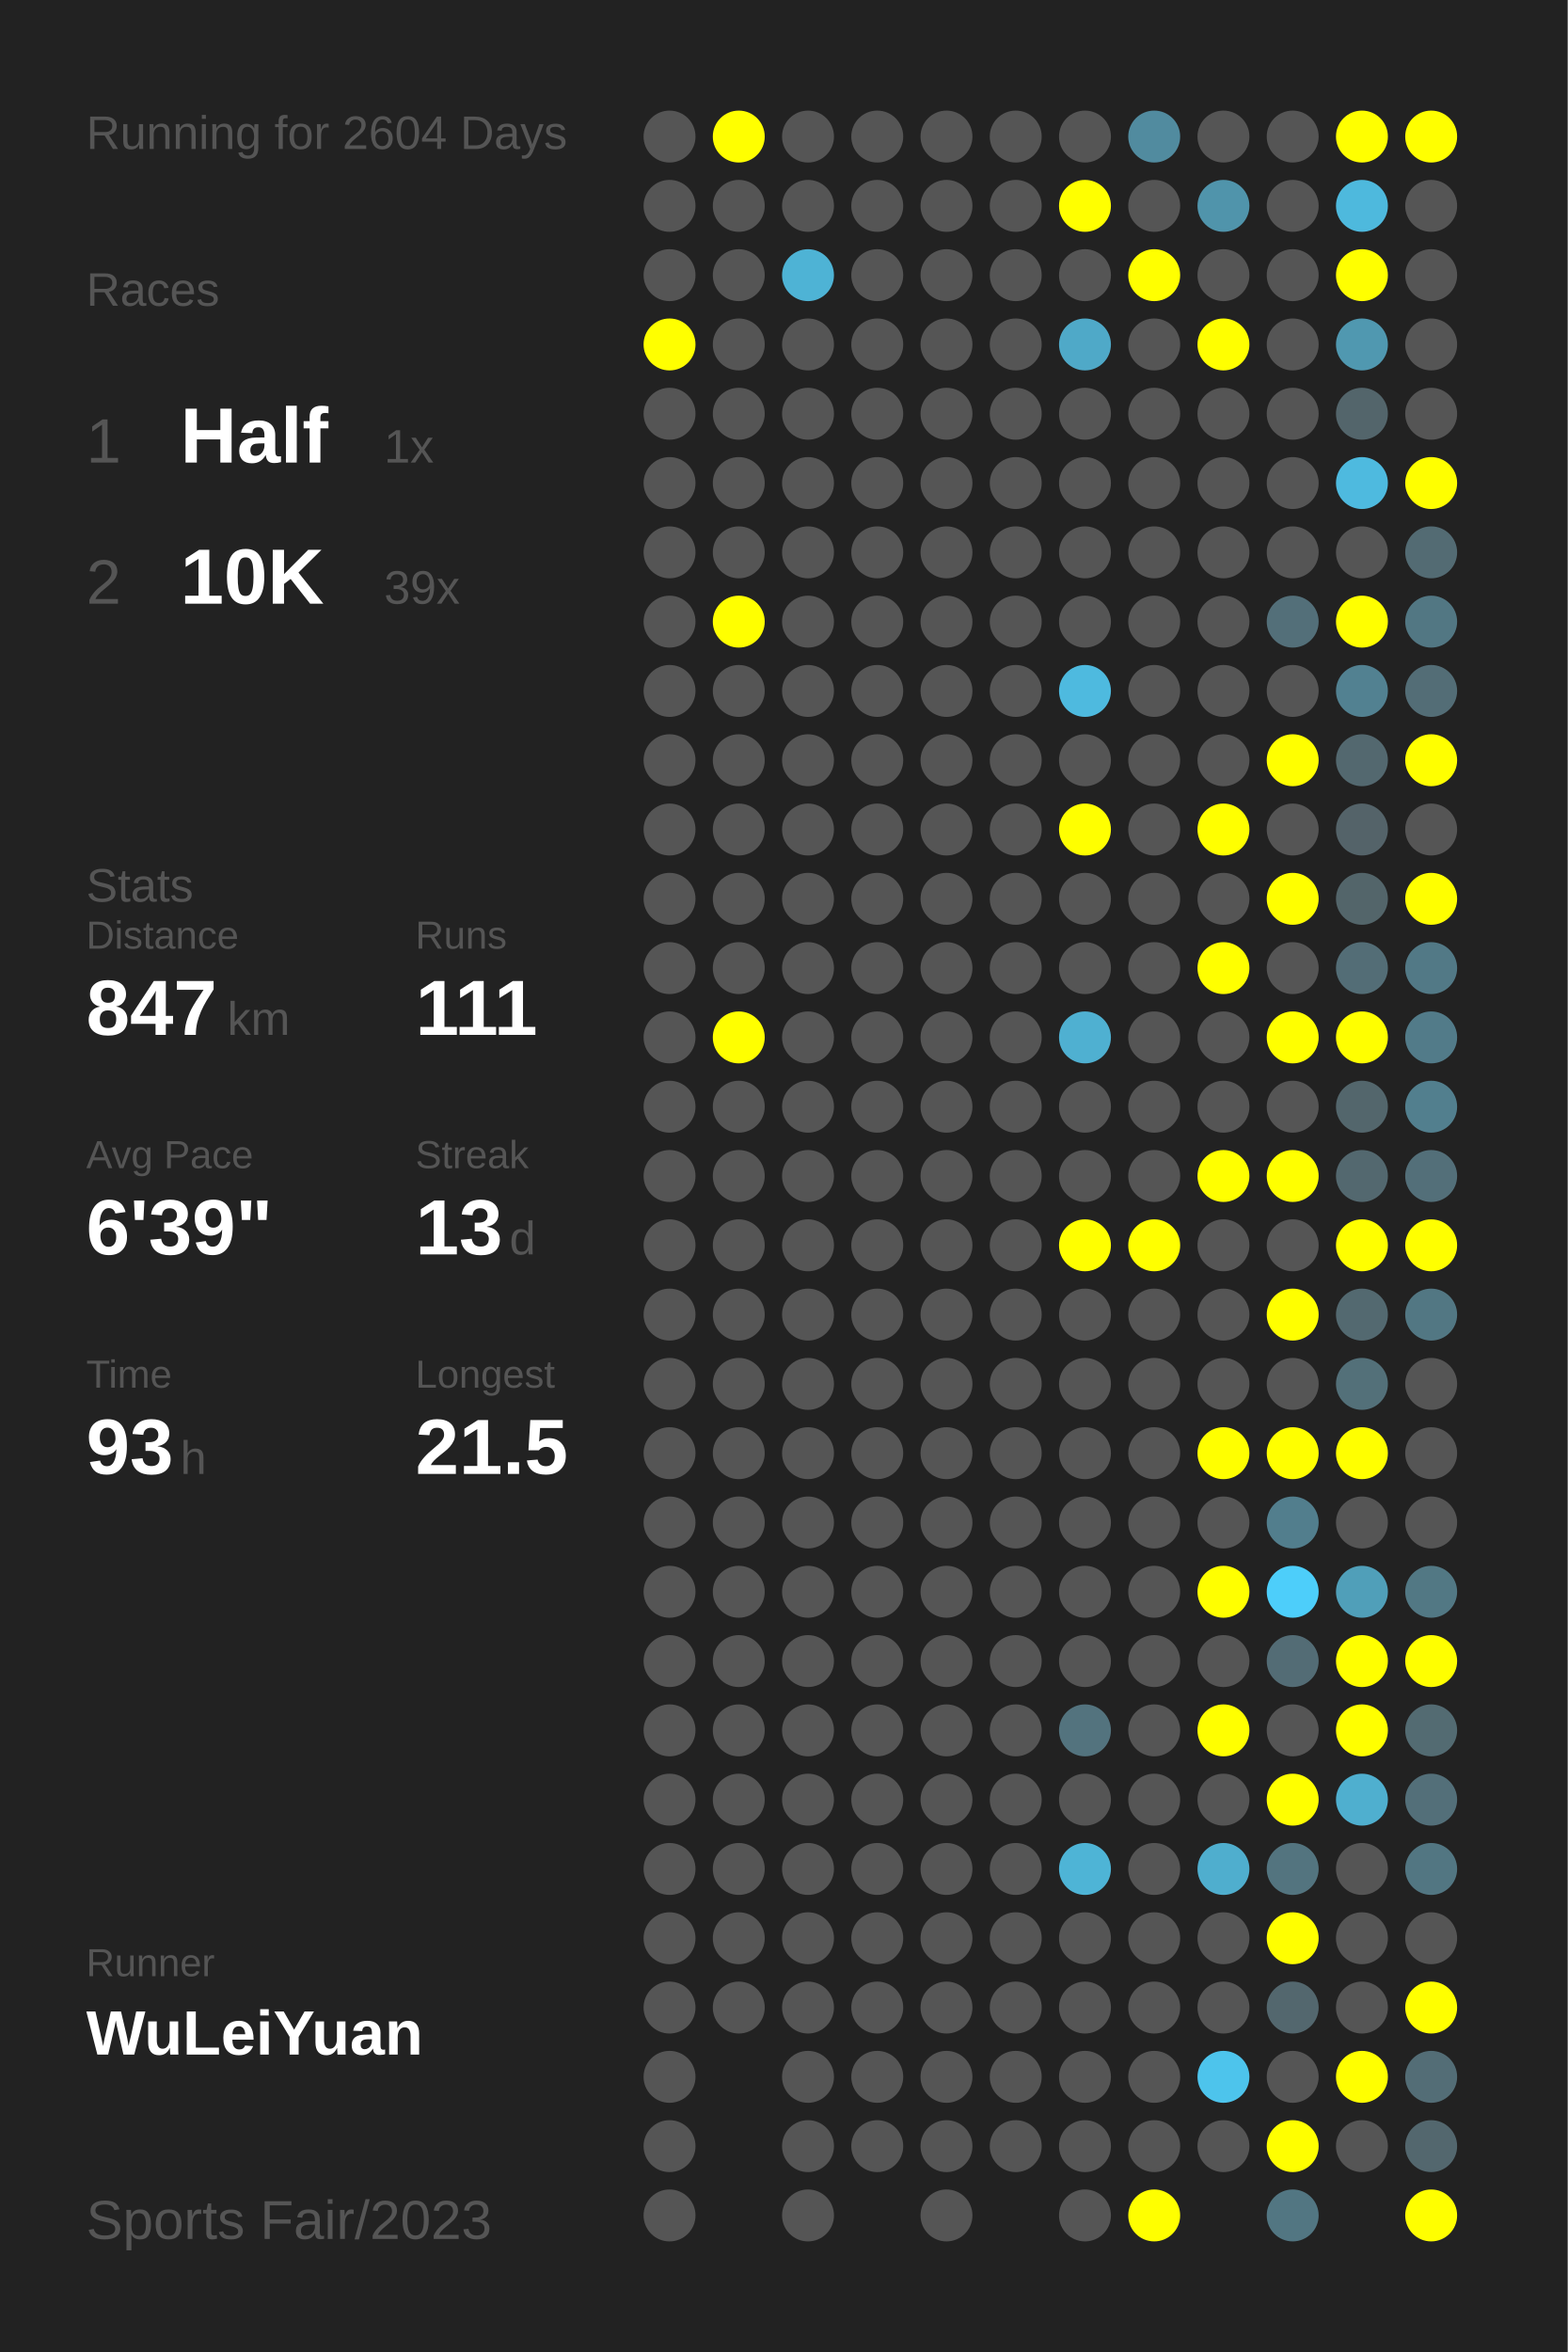
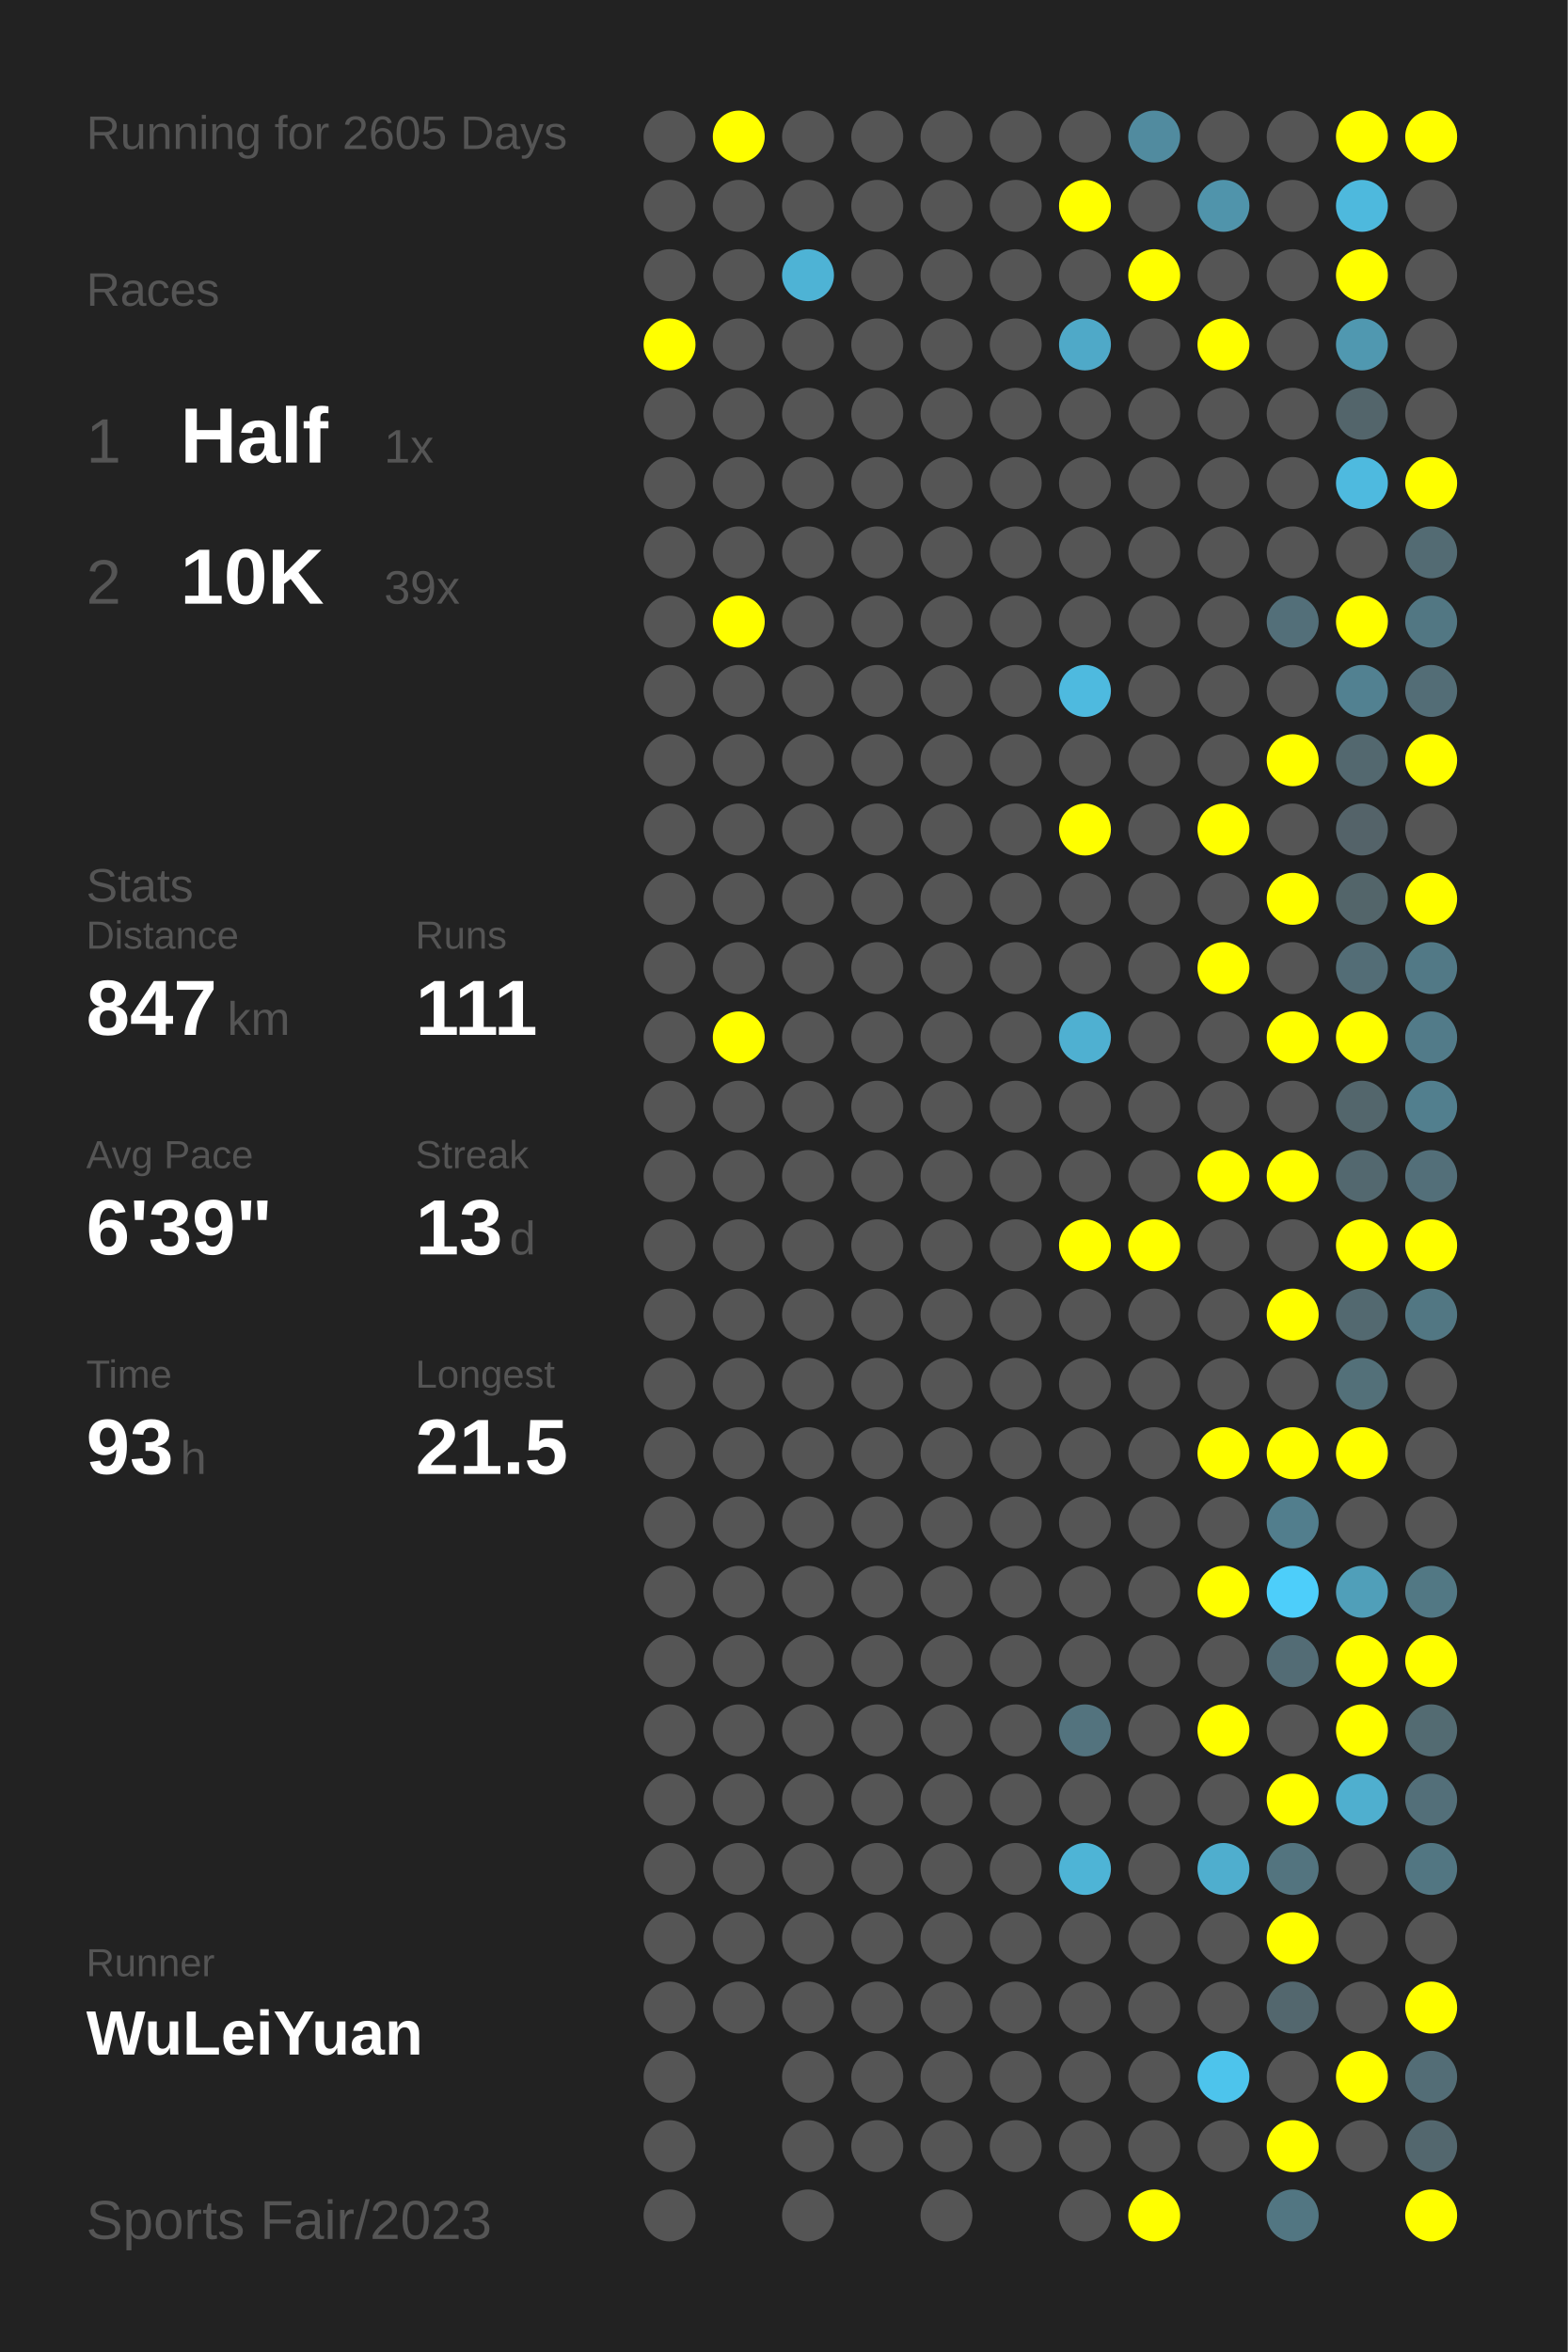
<svg xmlns="http://www.w3.org/2000/svg" baseProfile="full" height="300mm" version="1.1" viewBox="0,0,200,300" width="200mm">
  <defs />
  <rect fill="#222222" height="300" width="200" x="0" y="0" />
-   <text fill="#555555" style="font-size:6px; font-family:Arial;" x="11" y="19">Running for 2604 Days</text>
+   <text fill="#555555" style="font-size:6px; font-family:Arial;" x="11" y="19">Running for 2605 Days</text>
  <text fill="#555555" style="font-size:6px; font-family:Arial;" x="11" y="39">Races</text>
  <text fill="#555555" style="font-size:8px; font-family:Arial;" x="11" y="59">1</text>
  <text fill="#FFFFFF" style="font-size:10px; font-family:Arial; font-weight:bold;" x="23" y="59">Half</text>
  <text fill="#555555" style="font-size:6px; font-family:Arial;" x="49" y="59">1x</text>
  <text fill="#555555" style="font-size:8px; font-family:Arial;" x="11" y="77">2</text>
  <text fill="#FFFFFF" style="font-size:10px; font-family:Arial; font-weight:bold;" x="23" y="77">10K</text>
  <text fill="#555555" style="font-size:6px; font-family:Arial;" x="49" y="77">39x</text>
  <text fill="#555555" style="font-size:6px; font-family:Arial;" x="11" y="115">Stats</text>
  <text fill="#555555" style="font-size:5px; font-family:Arial;" x="11" y="121">Distance</text>
  <text fill="#FFFFFF" style="font-size:10px; font-family:Arial; font-weight:bold;" x="11" y="132">847</text>
  <text fill="#555555" style="font-size:6px; font-family:Arial;" x="29" y="132">km</text>
  <text fill="#555555" style="font-size:5px; font-family:Arial;" x="53" y="121">Runs</text>
  <text fill="#FFFFFF" style="font-size:10px; font-family:Arial; font-weight:bold;" x="53" y="132">111</text>
  <text fill="#555555" style="font-size:5px; font-family:Arial;" x="11" y="149">Avg Pace</text>
  <text fill="#FFFFFF" style="font-size:10px; font-family:Arial; font-weight:bold;" x="11" y="160">6'39"</text>
  <text fill="#555555" style="font-size:5px; font-family:Arial;" x="53" y="149">Streak</text>
  <text fill="#FFFFFF" style="font-size:10px; font-family:Arial; font-weight:bold;" x="53" y="160">13</text>
  <text fill="#555555" style="font-size:6px; font-family:Arial;" x="65" y="160">d</text>
  <text fill="#555555" style="font-size:5px; font-family:Arial;" x="11" y="177">Time</text>
  <text fill="#FFFFFF" style="font-size:10px; font-family:Arial; font-weight:bold;" x="11" y="188">93</text>
  <text fill="#555555" style="font-size:6px; font-family:Arial;" x="23" y="188">h</text>
  <text fill="#555555" style="font-size:5px; font-family:Arial;" x="53" y="177">Longest</text>
  <text fill="#FFFFFF" style="font-size:10px; font-family:Arial; font-weight:bold;" x="53" y="188">21.5</text>
  <text fill="#555555" style="font-size:5px; font-family:Arial;" x="11" y="252.065">Runner</text>
  <text fill="#FFFFFF" style="font-size:8px; font-family:Arial; font-weight:bold;" x="11" y="262.065">WuLeiYuan</text>
  <text fill="#555555" style="font-size:7px; font-family:Arial;" x="11" y="285.581">Sports Fair/2023</text>
  <circle cx="85.417" cy="17.419" fill="#555555" r="3.312" />
  <circle cx="85.417" cy="26.258" fill="#555555" r="3.312" />
  <circle cx="85.417" cy="35.097" fill="#555555" r="3.312" />
  <circle cx="85.417" cy="43.935" fill="#FFFF00" r="3.312" />
  <circle cx="85.417" cy="52.774" fill="#555555" r="3.312" />
  <circle cx="85.417" cy="61.613" fill="#555555" r="3.312" />
  <circle cx="85.417" cy="70.452" fill="#555555" r="3.312" />
  <circle cx="85.417" cy="79.29" fill="#555555" r="3.312" />
  <circle cx="85.417" cy="88.129" fill="#555555" r="3.312" />
  <circle cx="85.417" cy="96.968" fill="#555555" r="3.312" />
  <circle cx="85.417" cy="105.806" fill="#555555" r="3.312" />
  <circle cx="85.417" cy="114.645" fill="#555555" r="3.312" />
  <circle cx="85.417" cy="123.484" fill="#555555" r="3.312" />
  <circle cx="85.417" cy="132.323" fill="#555555" r="3.312" />
  <circle cx="85.417" cy="141.161" fill="#555555" r="3.312" />
  <circle cx="85.417" cy="150" fill="#555555" r="3.312" />
  <circle cx="85.417" cy="158.839" fill="#555555" r="3.312" />
  <circle cx="85.417" cy="167.677" fill="#555555" r="3.312" />
  <circle cx="85.417" cy="176.516" fill="#555555" r="3.312" />
  <circle cx="85.417" cy="185.355" fill="#555555" r="3.312" />
  <circle cx="85.417" cy="194.194" fill="#555555" r="3.312" />
  <circle cx="85.417" cy="203.032" fill="#555555" r="3.312" />
  <circle cx="85.417" cy="211.871" fill="#555555" r="3.312" />
  <circle cx="85.417" cy="220.71" fill="#555555" r="3.312" />
  <circle cx="85.417" cy="229.548" fill="#555555" r="3.312" />
  <circle cx="85.417" cy="238.387" fill="#555555" r="3.312" />
  <circle cx="85.417" cy="247.226" fill="#555555" r="3.312" />
  <circle cx="85.417" cy="256.065" fill="#555555" r="3.312" />
  <circle cx="85.417" cy="264.903" fill="#555555" r="3.312" />
  <circle cx="85.417" cy="273.742" fill="#555555" r="3.312" />
  <circle cx="85.417" cy="282.581" fill="#555555" r="3.312" />
  <circle cx="94.25" cy="17.419" fill="#FFFF00" r="3.312" />
  <circle cx="94.25" cy="26.258" fill="#555555" r="3.312" />
  <circle cx="94.25" cy="35.097" fill="#555555" r="3.312" />
  <circle cx="94.25" cy="43.935" fill="#555555" r="3.312" />
  <circle cx="94.25" cy="52.774" fill="#555555" r="3.312" />
  <circle cx="94.25" cy="61.613" fill="#555555" r="3.312" />
  <circle cx="94.25" cy="70.452" fill="#555555" r="3.312" />
  <circle cx="94.25" cy="79.29" fill="#FFFF00" r="3.312" />
  <circle cx="94.25" cy="88.129" fill="#555555" r="3.312" />
  <circle cx="94.25" cy="96.968" fill="#555555" r="3.312" />
  <circle cx="94.25" cy="105.806" fill="#555555" r="3.312" />
  <circle cx="94.25" cy="114.645" fill="#555555" r="3.312" />
  <circle cx="94.25" cy="123.484" fill="#555555" r="3.312" />
  <circle cx="94.25" cy="132.323" fill="#FFFF00" r="3.312" />
  <circle cx="94.25" cy="141.161" fill="#555555" r="3.312" />
  <circle cx="94.25" cy="150" fill="#555555" r="3.312" />
  <circle cx="94.25" cy="158.839" fill="#555555" r="3.312" />
  <circle cx="94.25" cy="167.677" fill="#555555" r="3.312" />
  <circle cx="94.25" cy="176.516" fill="#555555" r="3.312" />
  <circle cx="94.25" cy="185.355" fill="#555555" r="3.312" />
  <circle cx="94.25" cy="194.194" fill="#555555" r="3.312" />
  <circle cx="94.25" cy="203.032" fill="#555555" r="3.312" />
  <circle cx="94.25" cy="211.871" fill="#555555" r="3.312" />
  <circle cx="94.25" cy="220.71" fill="#555555" r="3.312" />
  <circle cx="94.25" cy="229.548" fill="#555555" r="3.312" />
  <circle cx="94.25" cy="238.387" fill="#555555" r="3.312" />
  <circle cx="94.25" cy="247.226" fill="#555555" r="3.312" />
  <circle cx="94.25" cy="256.065" fill="#555555" r="3.312" />
  <circle cx="103.083" cy="17.419" fill="#555555" r="3.312" />
  <circle cx="103.083" cy="26.258" fill="#555555" r="3.312" />
  <circle cx="103.083" cy="35.097" fill="#4eb3d5" r="3.312" />
  <circle cx="103.083" cy="43.935" fill="#555555" r="3.312" />
  <circle cx="103.083" cy="52.774" fill="#555555" r="3.312" />
  <circle cx="103.083" cy="61.613" fill="#555555" r="3.312" />
  <circle cx="103.083" cy="70.452" fill="#555555" r="3.312" />
  <circle cx="103.083" cy="79.29" fill="#555555" r="3.312" />
  <circle cx="103.083" cy="88.129" fill="#555555" r="3.312" />
  <circle cx="103.083" cy="96.968" fill="#555555" r="3.312" />
  <circle cx="103.083" cy="105.806" fill="#555555" r="3.312" />
  <circle cx="103.083" cy="114.645" fill="#555555" r="3.312" />
  <circle cx="103.083" cy="123.484" fill="#555555" r="3.312" />
  <circle cx="103.083" cy="132.323" fill="#555555" r="3.312" />
  <circle cx="103.083" cy="141.161" fill="#555555" r="3.312" />
  <circle cx="103.083" cy="150" fill="#555555" r="3.312" />
  <circle cx="103.083" cy="158.839" fill="#555555" r="3.312" />
  <circle cx="103.083" cy="167.677" fill="#555555" r="3.312" />
  <circle cx="103.083" cy="176.516" fill="#555555" r="3.312" />
  <circle cx="103.083" cy="185.355" fill="#555555" r="3.312" />
  <circle cx="103.083" cy="194.194" fill="#555555" r="3.312" />
  <circle cx="103.083" cy="203.032" fill="#555555" r="3.312" />
  <circle cx="103.083" cy="211.871" fill="#555555" r="3.312" />
  <circle cx="103.083" cy="220.71" fill="#555555" r="3.312" />
  <circle cx="103.083" cy="229.548" fill="#555555" r="3.312" />
  <circle cx="103.083" cy="238.387" fill="#555555" r="3.312" />
  <circle cx="103.083" cy="247.226" fill="#555555" r="3.312" />
  <circle cx="103.083" cy="256.065" fill="#555555" r="3.312" />
  <circle cx="103.083" cy="264.903" fill="#555555" r="3.312" />
  <circle cx="103.083" cy="273.742" fill="#555555" r="3.312" />
  <circle cx="103.083" cy="282.581" fill="#555555" r="3.312" />
  <circle cx="111.917" cy="17.419" fill="#555555" r="3.312" />
  <circle cx="111.917" cy="26.258" fill="#555555" r="3.312" />
  <circle cx="111.917" cy="35.097" fill="#555555" r="3.312" />
  <circle cx="111.917" cy="43.935" fill="#555555" r="3.312" />
  <circle cx="111.917" cy="52.774" fill="#555555" r="3.312" />
  <circle cx="111.917" cy="61.613" fill="#555555" r="3.312" />
  <circle cx="111.917" cy="70.452" fill="#555555" r="3.312" />
  <circle cx="111.917" cy="79.29" fill="#555555" r="3.312" />
  <circle cx="111.917" cy="88.129" fill="#555555" r="3.312" />
  <circle cx="111.917" cy="96.968" fill="#555555" r="3.312" />
  <circle cx="111.917" cy="105.806" fill="#555555" r="3.312" />
  <circle cx="111.917" cy="114.645" fill="#555555" r="3.312" />
  <circle cx="111.917" cy="123.484" fill="#555555" r="3.312" />
  <circle cx="111.917" cy="132.323" fill="#555555" r="3.312" />
  <circle cx="111.917" cy="141.161" fill="#555555" r="3.312" />
  <circle cx="111.917" cy="150" fill="#555555" r="3.312" />
  <circle cx="111.917" cy="158.839" fill="#555555" r="3.312" />
  <circle cx="111.917" cy="167.677" fill="#555555" r="3.312" />
  <circle cx="111.917" cy="176.516" fill="#555555" r="3.312" />
  <circle cx="111.917" cy="185.355" fill="#555555" r="3.312" />
  <circle cx="111.917" cy="194.194" fill="#555555" r="3.312" />
  <circle cx="111.917" cy="203.032" fill="#555555" r="3.312" />
  <circle cx="111.917" cy="211.871" fill="#555555" r="3.312" />
  <circle cx="111.917" cy="220.71" fill="#555555" r="3.312" />
  <circle cx="111.917" cy="229.548" fill="#555555" r="3.312" />
  <circle cx="111.917" cy="238.387" fill="#555555" r="3.312" />
  <circle cx="111.917" cy="247.226" fill="#555555" r="3.312" />
  <circle cx="111.917" cy="256.065" fill="#555555" r="3.312" />
  <circle cx="111.917" cy="264.903" fill="#555555" r="3.312" />
  <circle cx="111.917" cy="273.742" fill="#555555" r="3.312" />
  <circle cx="120.75" cy="17.419" fill="#555555" r="3.312" />
  <circle cx="120.75" cy="26.258" fill="#555555" r="3.312" />
  <circle cx="120.75" cy="35.097" fill="#555555" r="3.312" />
  <circle cx="120.75" cy="43.935" fill="#555555" r="3.312" />
  <circle cx="120.75" cy="52.774" fill="#555555" r="3.312" />
  <circle cx="120.75" cy="61.613" fill="#555555" r="3.312" />
  <circle cx="120.75" cy="70.452" fill="#555555" r="3.312" />
  <circle cx="120.75" cy="79.29" fill="#555555" r="3.312" />
  <circle cx="120.75" cy="88.129" fill="#555555" r="3.312" />
  <circle cx="120.75" cy="96.968" fill="#555555" r="3.312" />
  <circle cx="120.75" cy="105.806" fill="#555555" r="3.312" />
  <circle cx="120.75" cy="114.645" fill="#555555" r="3.312" />
  <circle cx="120.75" cy="123.484" fill="#555555" r="3.312" />
  <circle cx="120.75" cy="132.323" fill="#555555" r="3.312" />
  <circle cx="120.75" cy="141.161" fill="#555555" r="3.312" />
  <circle cx="120.75" cy="150" fill="#555555" r="3.312" />
  <circle cx="120.75" cy="158.839" fill="#555555" r="3.312" />
  <circle cx="120.75" cy="167.677" fill="#555555" r="3.312" />
  <circle cx="120.75" cy="176.516" fill="#555555" r="3.312" />
  <circle cx="120.75" cy="185.355" fill="#555555" r="3.312" />
  <circle cx="120.75" cy="194.194" fill="#555555" r="3.312" />
  <circle cx="120.75" cy="203.032" fill="#555555" r="3.312" />
  <circle cx="120.75" cy="211.871" fill="#555555" r="3.312" />
  <circle cx="120.75" cy="220.71" fill="#555555" r="3.312" />
  <circle cx="120.75" cy="229.548" fill="#555555" r="3.312" />
  <circle cx="120.75" cy="238.387" fill="#555555" r="3.312" />
  <circle cx="120.75" cy="247.226" fill="#555555" r="3.312" />
  <circle cx="120.75" cy="256.065" fill="#555555" r="3.312" />
  <circle cx="120.75" cy="264.903" fill="#555555" r="3.312" />
  <circle cx="120.75" cy="273.742" fill="#555555" r="3.312" />
  <circle cx="120.75" cy="282.581" fill="#555555" r="3.312" />
  <circle cx="129.583" cy="17.419" fill="#555555" r="3.312" />
  <circle cx="129.583" cy="26.258" fill="#555555" r="3.312" />
  <circle cx="129.583" cy="35.097" fill="#555555" r="3.312" />
  <circle cx="129.583" cy="43.935" fill="#555555" r="3.312" />
  <circle cx="129.583" cy="52.774" fill="#555555" r="3.312" />
  <circle cx="129.583" cy="61.613" fill="#555555" r="3.312" />
  <circle cx="129.583" cy="70.452" fill="#555555" r="3.312" />
  <circle cx="129.583" cy="79.29" fill="#555555" r="3.312" />
  <circle cx="129.583" cy="88.129" fill="#555555" r="3.312" />
  <circle cx="129.583" cy="96.968" fill="#555555" r="3.312" />
  <circle cx="129.583" cy="105.806" fill="#555555" r="3.312" />
  <circle cx="129.583" cy="114.645" fill="#555555" r="3.312" />
  <circle cx="129.583" cy="123.484" fill="#555555" r="3.312" />
  <circle cx="129.583" cy="132.323" fill="#555555" r="3.312" />
  <circle cx="129.583" cy="141.161" fill="#555555" r="3.312" />
  <circle cx="129.583" cy="150" fill="#555555" r="3.312" />
  <circle cx="129.583" cy="158.839" fill="#555555" r="3.312" />
  <circle cx="129.583" cy="167.677" fill="#555555" r="3.312" />
  <circle cx="129.583" cy="176.516" fill="#555555" r="3.312" />
  <circle cx="129.583" cy="185.355" fill="#555555" r="3.312" />
  <circle cx="129.583" cy="194.194" fill="#555555" r="3.312" />
  <circle cx="129.583" cy="203.032" fill="#555555" r="3.312" />
  <circle cx="129.583" cy="211.871" fill="#555555" r="3.312" />
  <circle cx="129.583" cy="220.71" fill="#555555" r="3.312" />
  <circle cx="129.583" cy="229.548" fill="#555555" r="3.312" />
  <circle cx="129.583" cy="238.387" fill="#555555" r="3.312" />
  <circle cx="129.583" cy="247.226" fill="#555555" r="3.312" />
  <circle cx="129.583" cy="256.065" fill="#555555" r="3.312" />
  <circle cx="129.583" cy="264.903" fill="#555555" r="3.312" />
  <circle cx="129.583" cy="273.742" fill="#555555" r="3.312" />
  <circle cx="138.417" cy="17.419" fill="#555555" r="3.312" />
  <circle cx="138.417" cy="26.258" fill="#FFFF00" r="3.312" />
  <circle cx="138.417" cy="35.097" fill="#555555" r="3.312" />
  <circle cx="138.417" cy="43.935" fill="#4fa9c8" r="3.312" />
  <circle cx="138.417" cy="52.774" fill="#555555" r="3.312" />
  <circle cx="138.417" cy="61.613" fill="#555555" r="3.312" />
  <circle cx="138.417" cy="70.452" fill="#555555" r="3.312" />
  <circle cx="138.417" cy="79.29" fill="#555555" r="3.312" />
  <circle cx="138.417" cy="88.129" fill="#4ebadf" r="3.312" />
  <circle cx="138.417" cy="96.968" fill="#555555" r="3.312" />
  <circle cx="138.417" cy="105.806" fill="#FFFF00" r="3.312" />
  <circle cx="138.417" cy="114.645" fill="#555555" r="3.312" />
  <circle cx="138.417" cy="123.484" fill="#555555" r="3.312" />
  <circle cx="138.417" cy="132.323" fill="#4fb0d1" r="3.312" />
  <circle cx="138.417" cy="141.161" fill="#555555" r="3.312" />
  <circle cx="138.417" cy="150" fill="#555555" r="3.312" />
  <circle cx="138.417" cy="158.839" fill="#FFFF00" r="3.312" />
  <circle cx="138.417" cy="167.677" fill="#555555" r="3.312" />
  <circle cx="138.417" cy="176.516" fill="#555555" r="3.312" />
  <circle cx="138.417" cy="185.355" fill="#555555" r="3.312" />
  <circle cx="138.417" cy="194.194" fill="#555555" r="3.312" />
  <circle cx="138.417" cy="203.032" fill="#555555" r="3.312" />
  <circle cx="138.417" cy="211.871" fill="#555555" r="3.312" />
  <circle cx="138.417" cy="220.71" fill="#53737e" r="3.312" />
  <circle cx="138.417" cy="229.548" fill="#555555" r="3.312" />
  <circle cx="138.417" cy="238.387" fill="#4eb4d6" r="3.312" />
  <circle cx="138.417" cy="247.226" fill="#555555" r="3.312" />
  <circle cx="138.417" cy="256.065" fill="#555555" r="3.312" />
  <circle cx="138.417" cy="264.903" fill="#555555" r="3.312" />
  <circle cx="138.417" cy="273.742" fill="#555555" r="3.312" />
  <circle cx="138.417" cy="282.581" fill="#555555" r="3.312" />
  <circle cx="147.25" cy="17.419" fill="#518b9f" r="3.312" />
  <circle cx="147.25" cy="26.258" fill="#555555" r="3.312" />
  <circle cx="147.25" cy="35.097" fill="#FFFF00" r="3.312" />
  <circle cx="147.25" cy="43.935" fill="#555555" r="3.312" />
  <circle cx="147.25" cy="52.774" fill="#555555" r="3.312" />
  <circle cx="147.25" cy="61.613" fill="#555555" r="3.312" />
  <circle cx="147.25" cy="70.452" fill="#555555" r="3.312" />
  <circle cx="147.25" cy="79.29" fill="#555555" r="3.312" />
  <circle cx="147.25" cy="88.129" fill="#555555" r="3.312" />
  <circle cx="147.25" cy="96.968" fill="#555555" r="3.312" />
  <circle cx="147.25" cy="105.806" fill="#555555" r="3.312" />
  <circle cx="147.25" cy="114.645" fill="#555555" r="3.312" />
  <circle cx="147.25" cy="123.484" fill="#555555" r="3.312" />
  <circle cx="147.25" cy="132.323" fill="#555555" r="3.312" />
  <circle cx="147.25" cy="141.161" fill="#555555" r="3.312" />
  <circle cx="147.25" cy="150" fill="#555555" r="3.312" />
  <circle cx="147.25" cy="158.839" fill="#FFFF00" r="3.312" />
  <circle cx="147.25" cy="167.677" fill="#555555" r="3.312" />
  <circle cx="147.25" cy="176.516" fill="#555555" r="3.312" />
  <circle cx="147.25" cy="185.355" fill="#555555" r="3.312" />
  <circle cx="147.25" cy="194.194" fill="#555555" r="3.312" />
  <circle cx="147.25" cy="203.032" fill="#555555" r="3.312" />
  <circle cx="147.25" cy="211.871" fill="#555555" r="3.312" />
  <circle cx="147.25" cy="220.71" fill="#555555" r="3.312" />
  <circle cx="147.25" cy="229.548" fill="#555555" r="3.312" />
  <circle cx="147.25" cy="238.387" fill="#555555" r="3.312" />
  <circle cx="147.25" cy="247.226" fill="#555555" r="3.312" />
  <circle cx="147.25" cy="256.065" fill="#555555" r="3.312" />
  <circle cx="147.25" cy="264.903" fill="#555555" r="3.312" />
  <circle cx="147.25" cy="273.742" fill="#555555" r="3.312" />
  <circle cx="147.25" cy="282.581" fill="#FFFF00" r="3.312" />
  <circle cx="156.083" cy="17.419" fill="#555555" r="3.312" />
  <circle cx="156.083" cy="26.258" fill="#5094ab" r="3.312" />
  <circle cx="156.083" cy="35.097" fill="#555555" r="3.312" />
  <circle cx="156.083" cy="43.935" fill="#FFFF00" r="3.312" />
  <circle cx="156.083" cy="52.774" fill="#555555" r="3.312" />
  <circle cx="156.083" cy="61.613" fill="#555555" r="3.312" />
  <circle cx="156.083" cy="70.452" fill="#555555" r="3.312" />
  <circle cx="156.083" cy="79.29" fill="#555555" r="3.312" />
  <circle cx="156.083" cy="88.129" fill="#555555" r="3.312" />
  <circle cx="156.083" cy="96.968" fill="#555555" r="3.312" />
  <circle cx="156.083" cy="105.806" fill="#FFFF00" r="3.312" />
  <circle cx="156.083" cy="114.645" fill="#555555" r="3.312" />
  <circle cx="156.083" cy="123.484" fill="#FFFF00" r="3.312" />
  <circle cx="156.083" cy="132.323" fill="#555555" r="3.312" />
  <circle cx="156.083" cy="141.161" fill="#555555" r="3.312" />
  <circle cx="156.083" cy="150" fill="#FFFF00" r="3.312" />
  <circle cx="156.083" cy="158.839" fill="#555555" r="3.312" />
  <circle cx="156.083" cy="167.677" fill="#555555" r="3.312" />
  <circle cx="156.083" cy="176.516" fill="#555555" r="3.312" />
  <circle cx="156.083" cy="185.355" fill="#FFFF00" r="3.312" />
  <circle cx="156.083" cy="194.194" fill="#555555" r="3.312" />
  <circle cx="156.083" cy="203.032" fill="#FFFF00" r="3.312" />
  <circle cx="156.083" cy="211.871" fill="#555555" r="3.312" />
  <circle cx="156.083" cy="220.71" fill="#FFFF00" r="3.312" />
  <circle cx="156.083" cy="229.548" fill="#555555" r="3.312" />
  <circle cx="156.083" cy="238.387" fill="#4faece" r="3.312" />
  <circle cx="156.083" cy="247.226" fill="#555555" r="3.312" />
  <circle cx="156.083" cy="256.065" fill="#555555" r="3.312" />
  <circle cx="156.083" cy="264.903" fill="#4dc4ec" r="3.312" />
  <circle cx="156.083" cy="273.742" fill="#555555" r="3.312" />
  <circle cx="164.917" cy="17.419" fill="#555555" r="3.312" />
  <circle cx="164.917" cy="26.258" fill="#555555" r="3.312" />
  <circle cx="164.917" cy="35.097" fill="#555555" r="3.312" />
  <circle cx="164.917" cy="43.935" fill="#555555" r="3.312" />
  <circle cx="164.917" cy="52.774" fill="#555555" r="3.312" />
  <circle cx="164.917" cy="61.613" fill="#555555" r="3.312" />
  <circle cx="164.917" cy="70.452" fill="#555555" r="3.312" />
  <circle cx="164.917" cy="79.29" fill="#536f79" r="3.312" />
  <circle cx="164.917" cy="88.129" fill="#555555" r="3.312" />
  <circle cx="164.917" cy="96.968" fill="#FFFF00" r="3.312" />
  <circle cx="164.917" cy="105.806" fill="#555555" r="3.312" />
  <circle cx="164.917" cy="114.645" fill="#FFFF00" r="3.312" />
  <circle cx="164.917" cy="123.484" fill="#555555" r="3.312" />
  <circle cx="164.917" cy="132.323" fill="#FFFF00" r="3.312" />
  <circle cx="164.917" cy="141.161" fill="#555555" r="3.312" />
  <circle cx="164.917" cy="150" fill="#FFFF00" r="3.312" />
  <circle cx="164.917" cy="158.839" fill="#555555" r="3.312" />
  <circle cx="164.917" cy="167.677" fill="#FFFF00" r="3.312" />
  <circle cx="164.917" cy="176.516" fill="#555555" r="3.312" />
  <circle cx="164.917" cy="185.355" fill="#FFFF00" r="3.312" />
  <circle cx="164.917" cy="194.194" fill="#527e8d" r="3.312" />
  <circle cx="164.917" cy="203.032" fill="#4dcefa" r="3.312" />
  <circle cx="164.917" cy="211.871" fill="#536c75" r="3.312" />
  <circle cx="164.917" cy="220.71" fill="#555555" r="3.312" />
  <circle cx="164.917" cy="229.548" fill="#FFFF00" r="3.312" />
  <circle cx="164.917" cy="238.387" fill="#53747f" r="3.312" />
  <circle cx="164.917" cy="247.226" fill="#FFFF00" r="3.312" />
  <circle cx="164.917" cy="256.065" fill="#53676e" r="3.312" />
  <circle cx="164.917" cy="264.903" fill="#555555" r="3.312" />
  <circle cx="164.917" cy="273.742" fill="#FFFF00" r="3.312" />
  <circle cx="164.917" cy="282.581" fill="#527682" r="3.312" />
  <circle cx="173.75" cy="17.419" fill="#FFFF00" r="3.312" />
  <circle cx="173.75" cy="26.258" fill="#4eb9dd" r="3.312" />
  <circle cx="173.75" cy="35.097" fill="#FFFF00" r="3.312" />
  <circle cx="173.75" cy="43.935" fill="#5098b0" r="3.312" />
  <circle cx="173.75" cy="52.774" fill="#53656b" r="3.312" />
  <circle cx="173.75" cy="61.613" fill="#4ebadf" r="3.312" />
  <circle cx="173.75" cy="70.452" fill="#555555" r="3.312" />
  <circle cx="173.75" cy="79.29" fill="#FFFF00" r="3.312" />
  <circle cx="173.75" cy="88.129" fill="#528191" r="3.312" />
  <circle cx="173.75" cy="96.968" fill="#53686f" r="3.312" />
  <circle cx="173.75" cy="105.806" fill="#546369" r="3.312" />
  <circle cx="173.75" cy="114.645" fill="#53656a" r="3.312" />
  <circle cx="173.75" cy="123.484" fill="#536d76" r="3.312" />
  <circle cx="173.75" cy="132.323" fill="#FFFF00" r="3.312" />
  <circle cx="173.75" cy="141.161" fill="#53666c" r="3.312" />
  <circle cx="173.75" cy="150" fill="#53686f" r="3.312" />
  <circle cx="173.75" cy="158.839" fill="#FFFF00" r="3.312" />
  <circle cx="173.75" cy="167.677" fill="#536970" r="3.312" />
  <circle cx="173.75" cy="176.516" fill="#537079" r="3.312" />
  <circle cx="173.75" cy="185.355" fill="#FFFF00" r="3.312" />
  <circle cx="173.75" cy="194.194" fill="#555555" r="3.312" />
  <circle cx="173.75" cy="203.032" fill="#509fb9" r="3.312" />
  <circle cx="173.75" cy="211.871" fill="#FFFF00" r="3.312" />
  <circle cx="173.75" cy="220.71" fill="#FFFF00" r="3.312" />
  <circle cx="173.75" cy="229.548" fill="#4fafcf" r="3.312" />
  <circle cx="173.75" cy="238.387" fill="#555555" r="3.312" />
  <circle cx="173.75" cy="247.226" fill="#555555" r="3.312" />
  <circle cx="173.75" cy="256.065" fill="#555555" r="3.312" />
  <circle cx="173.75" cy="264.903" fill="#FFFF00" r="3.312" />
  <circle cx="173.75" cy="273.742" fill="#555555" r="3.312" />
  <circle cx="182.583" cy="17.419" fill="#FFFF00" r="3.312" />
  <circle cx="182.583" cy="26.258" fill="#555555" r="3.312" />
  <circle cx="182.583" cy="35.097" fill="#555555" r="3.312" />
  <circle cx="182.583" cy="43.935" fill="#555555" r="3.312" />
  <circle cx="182.583" cy="52.774" fill="#555555" r="3.312" />
  <circle cx="182.583" cy="61.613" fill="#FFFF00" r="3.312" />
  <circle cx="182.583" cy="70.452" fill="#536b73" r="3.312" />
  <circle cx="182.583" cy="79.29" fill="#527783" r="3.312" />
  <circle cx="182.583" cy="88.129" fill="#536d76" r="3.312" />
  <circle cx="182.583" cy="96.968" fill="#FFFF00" r="3.312" />
  <circle cx="182.583" cy="105.806" fill="#555555" r="3.312" />
  <circle cx="182.583" cy="114.645" fill="#FFFF00" r="3.312" />
  <circle cx="182.583" cy="123.484" fill="#527986" r="3.312" />
  <circle cx="182.583" cy="132.323" fill="#527b89" r="3.312" />
  <circle cx="182.583" cy="141.161" fill="#527f8e" r="3.312" />
  <circle cx="182.583" cy="150" fill="#536f79" r="3.312" />
  <circle cx="182.583" cy="158.839" fill="#FFFF00" r="3.312" />
  <circle cx="182.583" cy="167.677" fill="#527783" r="3.312" />
  <circle cx="182.583" cy="176.516" fill="#555555" r="3.312" />
  <circle cx="182.583" cy="185.355" fill="#555555" r="3.312" />
  <circle cx="182.583" cy="194.194" fill="#555555" r="3.312" />
  <circle cx="182.583" cy="203.032" fill="#527884" r="3.312" />
  <circle cx="182.583" cy="211.871" fill="#FFFF00" r="3.312" />
  <circle cx="182.583" cy="220.71" fill="#536b72" r="3.312" />
  <circle cx="182.583" cy="229.548" fill="#536f79" r="3.312" />
  <circle cx="182.583" cy="238.387" fill="#527682" r="3.312" />
  <circle cx="182.583" cy="247.226" fill="#555555" r="3.312" />
  <circle cx="182.583" cy="256.065" fill="#FFFF00" r="3.312" />
  <circle cx="182.583" cy="264.903" fill="#536d76" r="3.312" />
  <circle cx="182.583" cy="273.742" fill="#53676e" r="3.312" />
  <circle cx="182.583" cy="282.581" fill="#FFFF00" r="3.312" />
</svg>
